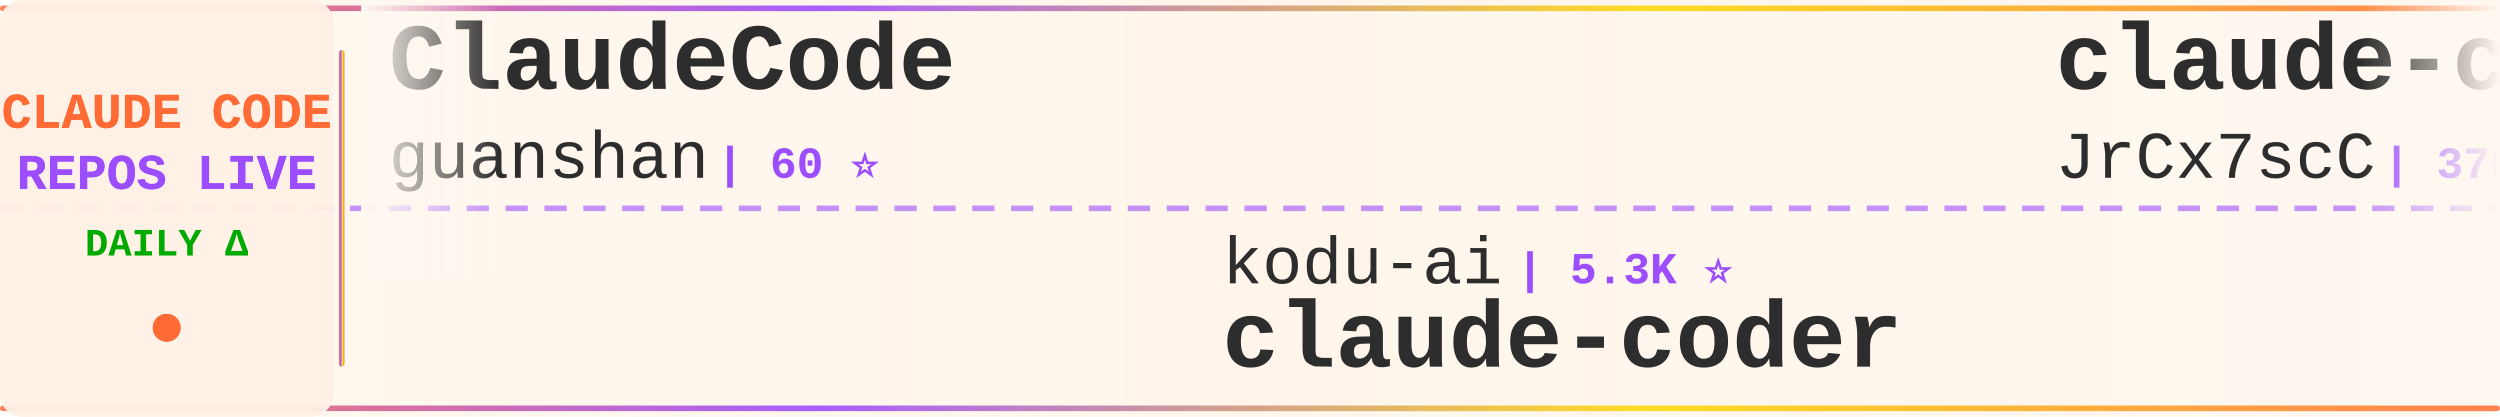
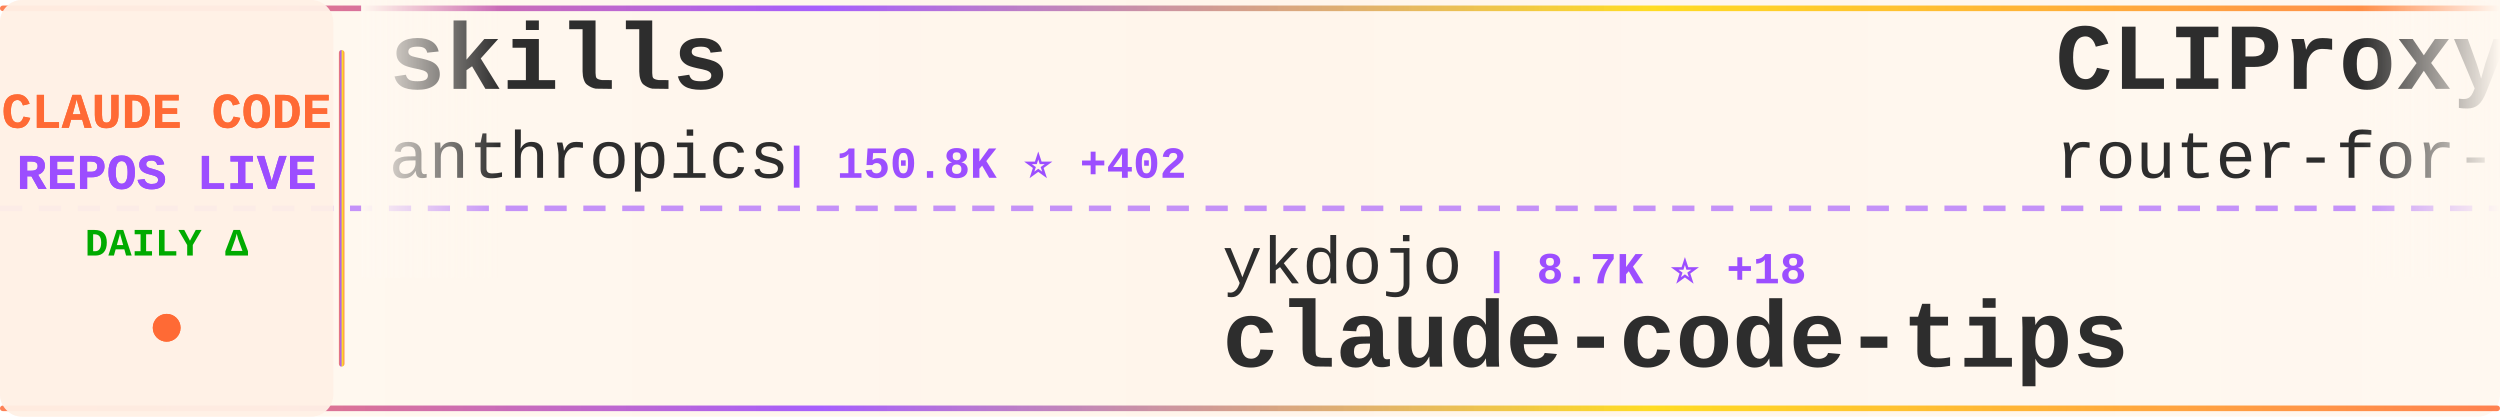
<svg xmlns="http://www.w3.org/2000/svg" width="900" height="150">
  <defs>
    <linearGradient id="tickerBg" x1="0%" y1="0%" x2="100%" y2="0%">
      <stop offset="0%" style="stop-color:#fff8f0;stop-opacity:0.98" />
      <stop offset="50%" style="stop-color:#fff5eb;stop-opacity:1" />
      <stop offset="100%" style="stop-color:#fff8f0;stop-opacity:0.98" />
    </linearGradient>
    <linearGradient id="borderGrad" x1="0%" y1="0%" x2="100%" y2="0%">
      <stop offset="0%" style="stop-color:#FF6B35;stop-opacity:0.85">
        <animate attributeName="stop-opacity" values="0.85;1;0.85" dur="2s" repeatCount="indefinite" />
      </stop>
      <stop offset="33%" style="stop-color:#9C4EFF;stop-opacity:0.9">
        <animate attributeName="stop-opacity" values="0.9;1;0.9" dur="2.2s" repeatCount="indefinite" />
      </stop>
      <stop offset="66%" style="stop-color:#FFD700;stop-opacity:0.85">
        <animate attributeName="stop-opacity" values="0.85;1;0.85" dur="1.8s" repeatCount="indefinite" />
      </stop>
      <stop offset="100%" style="stop-color:#FF6B35;stop-opacity:0.85">
        <animate attributeName="stop-opacity" values="0.85;1;0.85" dur="2s" repeatCount="indefinite" />
      </stop>
    </linearGradient>
    <filter id="textGlow">
      <feGaussianBlur stdDeviation="0.15" result="coloredBlur" />
      <feMerge>
        <feMergeNode in="coloredBlur" />
        <feMergeNode in="SourceGraphic" />
      </feMerge>
    </filter>
    <filter id="metricGlow">
      <feGaussianBlur stdDeviation="0.2" result="coloredBlur" />
      <feMerge>
        <feMergeNode in="coloredBlur" />
        <feMergeNode in="SourceGraphic" />
      </feMerge>
    </filter>
    <linearGradient id="leftFade" x1="0%" y1="0%" x2="100%" y2="0%">
      <stop offset="0%" style="stop-color:#fff8f0;stop-opacity:1" />
      <stop offset="100%" style="stop-color:#fff8f0;stop-opacity:0" />
    </linearGradient>
    <linearGradient id="rightFade" x1="0%" y1="0%" x2="100%" y2="0%">
      <stop offset="0%" style="stop-color:#fff8f0;stop-opacity:0" />
      <stop offset="100%" style="stop-color:#fff8f0;stop-opacity:1" />
    </linearGradient>
  </defs>
  <rect width="900" height="150" fill="url(#tickerBg)" rx="8" />
  <rect x="0" y="2" width="900" height="2" fill="url(#borderGrad)" rx="1" />
  <rect x="0" y="146" width="900" height="2" fill="url(#borderGrad)" rx="1" />
  <line x1="0" y1="75" x2="900" y2="75" stroke="#9C4EFF" stroke-width="2" stroke-dasharray="8 6" opacity="0.6" />
  <rect x="0" y="0" width="120" height="150" fill="#fff0e6" opacity="0.95" rx="8" />
  <text x="60" y="46" font-family="'Courier New', monospace" font-size="18" font-weight="bold" fill="#FF6B35" text-anchor="middle" filter="url(#textGlow)">
    CLAUDE CODE
  </text>
  <text x="60" y="68" font-family="'Courier New', monospace" font-size="18" font-weight="bold" fill="#9C4EFF" text-anchor="middle" filter="url(#textGlow)">
    REPOS LIVE
  </text>
  <text x="60" y="92" font-family="'Courier New', monospace" font-size="14" font-weight="bold" fill="#00aa00" text-anchor="middle">
    DAILY Δ
  </text>
  <circle cx="60" cy="118" r="5" fill="#FF6B35" filter="url(#metricGlow)">
    <animate attributeName="r" values="4;6;4" dur="1.5s" repeatCount="indefinite" />
    <animate attributeName="opacity" values="0.6;1;0.6" dur="1.5s" repeatCount="indefinite" />
  </circle>
  <rect x="122" y="18" width="2" height="114" fill="url(#borderGrad)" rx="1" />
  <clipPath id="tickerClip">
    <rect x="130" y="0" width="770" height="150" />
  </clipPath>
  <g clip-path="url(#tickerClip)">
    <g id="tickerItems">
      <animateTransform attributeName="transform" attributeType="XML" type="translate" from="0 0" to="-3000 0" dur="54s" repeatCount="indefinite" />
      <g transform="translate(0, 0)">
-         <text x="140" y="32" font-family="'Courier New', monospace" font-size="34" font-weight="bold" fill="#2d2d2d">ClaudeCode</text>
-         <text x="140" y="64" font-family="'Courier New', monospace" font-size="24" font-weight="normal" fill="#2d2d2d" opacity="1.0">guanshan</text>
-         <text x="258" y="64" font-family="'Courier New', monospace" font-size="16" font-weight="bold" fill="#9C4EFF"> | 60 ⭐</text>
+         <text x="140" y="32" font-family="'Courier New', monospace" font-size="34" font-weight="bold" fill="#2d2d2d">skills</text>
+         <text x="140" y="64" font-family="'Courier New', monospace" font-size="24" font-weight="normal" fill="#2d2d2d" opacity="1.0">anthropics</text>
+         <text x="282" y="64" font-family="'Courier New', monospace" font-size="16" font-weight="bold" fill="#9C4EFF"> | 150.8K ⭐ +402</text>
      </g>
      <g transform="translate(300, 0)">
-         <text x="140" y="102" font-family="'Courier New', monospace" font-size="24" font-weight="normal" fill="#2d2d2d" opacity="1.0">kodu-ai</text>
-         <text x="246" y="102" font-family="'Courier New', monospace" font-size="16" font-weight="bold" fill="#9C4EFF"> | 5.3K ⭐</text>
-         <text x="140" y="132" font-family="'Courier New', monospace" font-size="34" font-weight="bold" fill="#2d2d2d">claude-coder</text>
+         <text x="140" y="102" font-family="'Courier New', monospace" font-size="24" font-weight="normal" fill="#2d2d2d" opacity="1.0">ykdojo</text>
+         <text x="234" y="102" font-family="'Courier New', monospace" font-size="16" font-weight="bold" fill="#9C4EFF"> | 8.7K ⭐ +18</text>
+         <text x="140" y="132" font-family="'Courier New', monospace" font-size="34" font-weight="bold" fill="#2d2d2d">claude-code-tips</text>
      </g>
      <g transform="translate(600, 0)">
-         <text x="140" y="32" font-family="'Courier New', monospace" font-size="34" font-weight="bold" fill="#2d2d2d">claude-code-source</text>
-         <text x="140" y="64" font-family="'Courier New', monospace" font-size="24" font-weight="normal" fill="#2d2d2d" opacity="1.0">JrCx7scC</text>
-         <text x="258" y="64" font-family="'Courier New', monospace" font-size="16" font-weight="bold" fill="#9C4EFF"> | 370 ⭐</text>
+         <text x="140" y="32" font-family="'Courier New', monospace" font-size="34" font-weight="bold" fill="#2d2d2d">CLIProxyAPI</text>
+         <text x="140" y="64" font-family="'Courier New', monospace" font-size="24" font-weight="normal" fill="#2d2d2d" opacity="1.0">router-for-me</text>
+         <text x="318" y="64" font-family="'Courier New', monospace" font-size="16" font-weight="bold" fill="#9C4EFF"> | 37.5K ⭐ +87</text>
      </g>
      <g transform="translate(900, 0)">
-         <text x="140" y="102" font-family="'Courier New', monospace" font-size="24" font-weight="normal" fill="#2d2d2d" opacity="1.0">zebbern</text>
-         <text x="246" y="102" font-family="'Courier New', monospace" font-size="16" font-weight="bold" fill="#9C4EFF"> | 4.3K ⭐ +3</text>
-         <text x="140" y="132" font-family="'Courier New', monospace" font-size="34" font-weight="bold" fill="#2d2d2d">claude-code-guide</text>
+         <text x="140" y="102" font-family="'Courier New', monospace" font-size="24" font-weight="normal" fill="#2d2d2d" opacity="1.0">https-deeplearning-ai</text>
+         <text x="414" y="102" font-family="'Courier New', monospace" font-size="16" font-weight="bold" fill="#9C4EFF"> | 528 ⭐</text>
+         <text x="140" y="132" font-family="'Courier New', monospace" font-size="34" font-weight="bold" fill="#2d2d2d">sc-claude-code-files</text>
      </g>
      <g transform="translate(1200, 0)">
-         <text x="140" y="32" font-family="'Courier New', monospace" font-size="34" font-weight="bold" fill="#2d2d2d">claude-code-guide</text>
-         <text x="140" y="64" font-family="'Courier New', monospace" font-size="24" font-weight="normal" fill="#2d2d2d" opacity="1.0">Cranot</text>
-         <text x="234" y="64" font-family="'Courier New', monospace" font-size="16" font-weight="bold" fill="#9C4EFF"> | 2.8K ⭐ +2</text>
+         <text x="140" y="32" font-family="'Courier New', monospace" font-size="34" font-weight="bold" fill="#2d2d2d">claude-code-proxy</text>
+         <text x="140" y="64" font-family="'Courier New', monospace" font-size="24" font-weight="normal" fill="#2d2d2d" opacity="1.0">1rgs</text>
+         <text x="210" y="64" font-family="'Courier New', monospace" font-size="16" font-weight="bold" fill="#9C4EFF"> | 3.6K ⭐ +2</text>
      </g>
      <g transform="translate(1500, 0)">
-         <text x="140" y="102" font-family="'Courier New', monospace" font-size="24" font-weight="normal" fill="#2d2d2d" opacity="1.0">fazxes</text>
-         <text x="234" y="102" font-family="'Courier New', monospace" font-size="16" font-weight="bold" fill="#9C4EFF"> | 221 ⭐</text>
-         <text x="140" y="132" font-family="'Courier New', monospace" font-size="34" font-weight="bold" fill="#2d2d2d">Claude-code</text>
+         <text x="140" y="102" font-family="'Courier New', monospace" font-size="24" font-weight="normal" fill="#2d2d2d" opacity="1.0">pengchengneo</text>
+         <text x="306" y="102" font-family="'Courier New', monospace" font-size="16" font-weight="bold" fill="#9C4EFF"> | 1.5K ⭐ +6</text>
+         <text x="140" y="132" font-family="'Courier New', monospace" font-size="34" font-weight="bold" fill="#2d2d2d">Claude-Code</text>
      </g>
      <g transform="translate(1800, 0)">
-         <text x="140" y="32" font-family="'Courier New', monospace" font-size="34" font-weight="bold" fill="#2d2d2d">claude-code-workflows</text>
-         <text x="140" y="64" font-family="'Courier New', monospace" font-size="24" font-weight="normal" fill="#2d2d2d" opacity="1.0">OneRedOak</text>
-         <text x="270" y="64" font-family="'Courier New', monospace" font-size="16" font-weight="bold" fill="#9C4EFF"> | 3.8K ⭐ +2</text>
+         <text x="140" y="32" font-family="'Courier New', monospace" font-size="34" font-weight="bold" fill="#2d2d2d">Claude-Code</text>
+         <text x="140" y="64" font-family="'Courier New', monospace" font-size="24" font-weight="normal" fill="#2d2d2d" opacity="1.0">KPR111</text>
+         <text x="234" y="64" font-family="'Courier New', monospace" font-size="16" font-weight="bold" fill="#9C4EFF"> | 18 ⭐</text>
      </g>
      <g transform="translate(2100, 0)">
-         <text x="140" y="102" font-family="'Courier New', monospace" font-size="24" font-weight="normal" fill="#2d2d2d" opacity="1.0">Njengah</text>
-         <text x="246" y="102" font-family="'Courier New', monospace" font-size="16" font-weight="bold" fill="#9C4EFF"> | 1.8K ⭐ +2</text>
-         <text x="140" y="132" font-family="'Courier New', monospace" font-size="34" font-weight="bold" fill="#2d2d2d">claude-code-cheat-sheet</text>
+         <text x="140" y="102" font-family="'Courier New', monospace" font-size="24" font-weight="normal" fill="#2d2d2d" opacity="1.0">Donchitos</text>
+         <text x="270" y="102" font-family="'Courier New', monospace" font-size="16" font-weight="bold" fill="#9C4EFF"> | 21.6K ⭐ +63</text>
+         <text x="140" y="132" font-family="'Courier New', monospace" font-size="34" font-weight="bold" fill="#2d2d2d">Claude-Code-Game-Studios</text>
      </g>
      <g transform="translate(2400, 0)">
-         <text x="140" y="32" font-family="'Courier New', monospace" font-size="34" font-weight="bold" fill="#2d2d2d">claude-code-hooks-master...</text>
-         <text x="140" y="64" font-family="'Courier New', monospace" font-size="24" font-weight="normal" fill="#2d2d2d" opacity="1.0">disler</text>
-         <text x="234" y="64" font-family="'Courier New', monospace" font-size="16" font-weight="bold" fill="#9C4EFF"> | 3.8K ⭐ +6</text>
+         <text x="140" y="32" font-family="'Courier New', monospace" font-size="34" font-weight="bold" fill="#2d2d2d">claude-code-templates</text>
+         <text x="140" y="64" font-family="'Courier New', monospace" font-size="24" font-weight="normal" fill="#2d2d2d" opacity="1.0">davila7</text>
+         <text x="246" y="64" font-family="'Courier New', monospace" font-size="16" font-weight="bold" fill="#9C4EFF"> | 28.1K ⭐ +27</text>
      </g>
      <g transform="translate(2700, 0)">
-         <text x="140" y="102" font-family="'Courier New', monospace" font-size="24" font-weight="normal" fill="#2d2d2d" opacity="1.0">centminmod</text>
-         <text x="282" y="102" font-family="'Courier New', monospace" font-size="16" font-weight="bold" fill="#9C4EFF"> | 2.4K ⭐ +2</text>
-         <text x="140" y="132" font-family="'Courier New', monospace" font-size="34" font-weight="bold" fill="#2d2d2d">my-claude-code-setup</text>
+         <text x="140" y="102" font-family="'Courier New', monospace" font-size="24" font-weight="normal" fill="#2d2d2d" opacity="1.0">darcyegb</text>
+         <text x="258" y="102" font-family="'Courier New', monospace" font-size="16" font-weight="bold" fill="#9C4EFF"> | 724 ⭐</text>
+         <text x="140" y="132" font-family="'Courier New', monospace" font-size="34" font-weight="bold" fill="#2d2d2d">ClaudeCodeAgents</text>
      </g>
      <g transform="translate(3000, 0)">
-         <text x="140" y="32" font-family="'Courier New', monospace" font-size="34" font-weight="bold" fill="#2d2d2d">ClaudeCode</text>
-         <text x="140" y="64" font-family="'Courier New', monospace" font-size="24" font-weight="normal" fill="#2d2d2d" opacity="1.0">guanshan</text>
-         <text x="258" y="64" font-family="'Courier New', monospace" font-size="16" font-weight="bold" fill="#9C4EFF"> | 60 ⭐</text>
+         <text x="140" y="32" font-family="'Courier New', monospace" font-size="34" font-weight="bold" fill="#2d2d2d">skills</text>
+         <text x="140" y="64" font-family="'Courier New', monospace" font-size="24" font-weight="normal" fill="#2d2d2d" opacity="1.0">anthropics</text>
+         <text x="282" y="64" font-family="'Courier New', monospace" font-size="16" font-weight="bold" fill="#9C4EFF"> | 150.8K ⭐ +402</text>
      </g>
      <g transform="translate(3300, 0)">
-         <text x="140" y="102" font-family="'Courier New', monospace" font-size="24" font-weight="normal" fill="#2d2d2d" opacity="1.0">kodu-ai</text>
-         <text x="246" y="102" font-family="'Courier New', monospace" font-size="16" font-weight="bold" fill="#9C4EFF"> | 5.3K ⭐</text>
-         <text x="140" y="132" font-family="'Courier New', monospace" font-size="34" font-weight="bold" fill="#2d2d2d">claude-coder</text>
+         <text x="140" y="102" font-family="'Courier New', monospace" font-size="24" font-weight="normal" fill="#2d2d2d" opacity="1.0">ykdojo</text>
+         <text x="234" y="102" font-family="'Courier New', monospace" font-size="16" font-weight="bold" fill="#9C4EFF"> | 8.7K ⭐ +18</text>
+         <text x="140" y="132" font-family="'Courier New', monospace" font-size="34" font-weight="bold" fill="#2d2d2d">claude-code-tips</text>
      </g>
      <g transform="translate(3600, 0)">
-         <text x="140" y="32" font-family="'Courier New', monospace" font-size="34" font-weight="bold" fill="#2d2d2d">claude-code-source</text>
-         <text x="140" y="64" font-family="'Courier New', monospace" font-size="24" font-weight="normal" fill="#2d2d2d" opacity="1.0">JrCx7scC</text>
-         <text x="258" y="64" font-family="'Courier New', monospace" font-size="16" font-weight="bold" fill="#9C4EFF"> | 370 ⭐</text>
+         <text x="140" y="32" font-family="'Courier New', monospace" font-size="34" font-weight="bold" fill="#2d2d2d">CLIProxyAPI</text>
+         <text x="140" y="64" font-family="'Courier New', monospace" font-size="24" font-weight="normal" fill="#2d2d2d" opacity="1.0">router-for-me</text>
+         <text x="318" y="64" font-family="'Courier New', monospace" font-size="16" font-weight="bold" fill="#9C4EFF"> | 37.5K ⭐ +87</text>
      </g>
      <g transform="translate(3900, 0)">
-         <text x="140" y="102" font-family="'Courier New', monospace" font-size="24" font-weight="normal" fill="#2d2d2d" opacity="1.0">zebbern</text>
-         <text x="246" y="102" font-family="'Courier New', monospace" font-size="16" font-weight="bold" fill="#9C4EFF"> | 4.3K ⭐ +3</text>
-         <text x="140" y="132" font-family="'Courier New', monospace" font-size="34" font-weight="bold" fill="#2d2d2d">claude-code-guide</text>
+         <text x="140" y="102" font-family="'Courier New', monospace" font-size="24" font-weight="normal" fill="#2d2d2d" opacity="1.0">https-deeplearning-ai</text>
+         <text x="414" y="102" font-family="'Courier New', monospace" font-size="16" font-weight="bold" fill="#9C4EFF"> | 528 ⭐</text>
+         <text x="140" y="132" font-family="'Courier New', monospace" font-size="34" font-weight="bold" fill="#2d2d2d">sc-claude-code-files</text>
      </g>
    </g>
  </g>
  <rect x="130" y="0" width="50" height="100" fill="url(#leftFade)" />
  <rect x="850" y="0" width="50" height="100" fill="url(#rightFade)" />
</svg>
